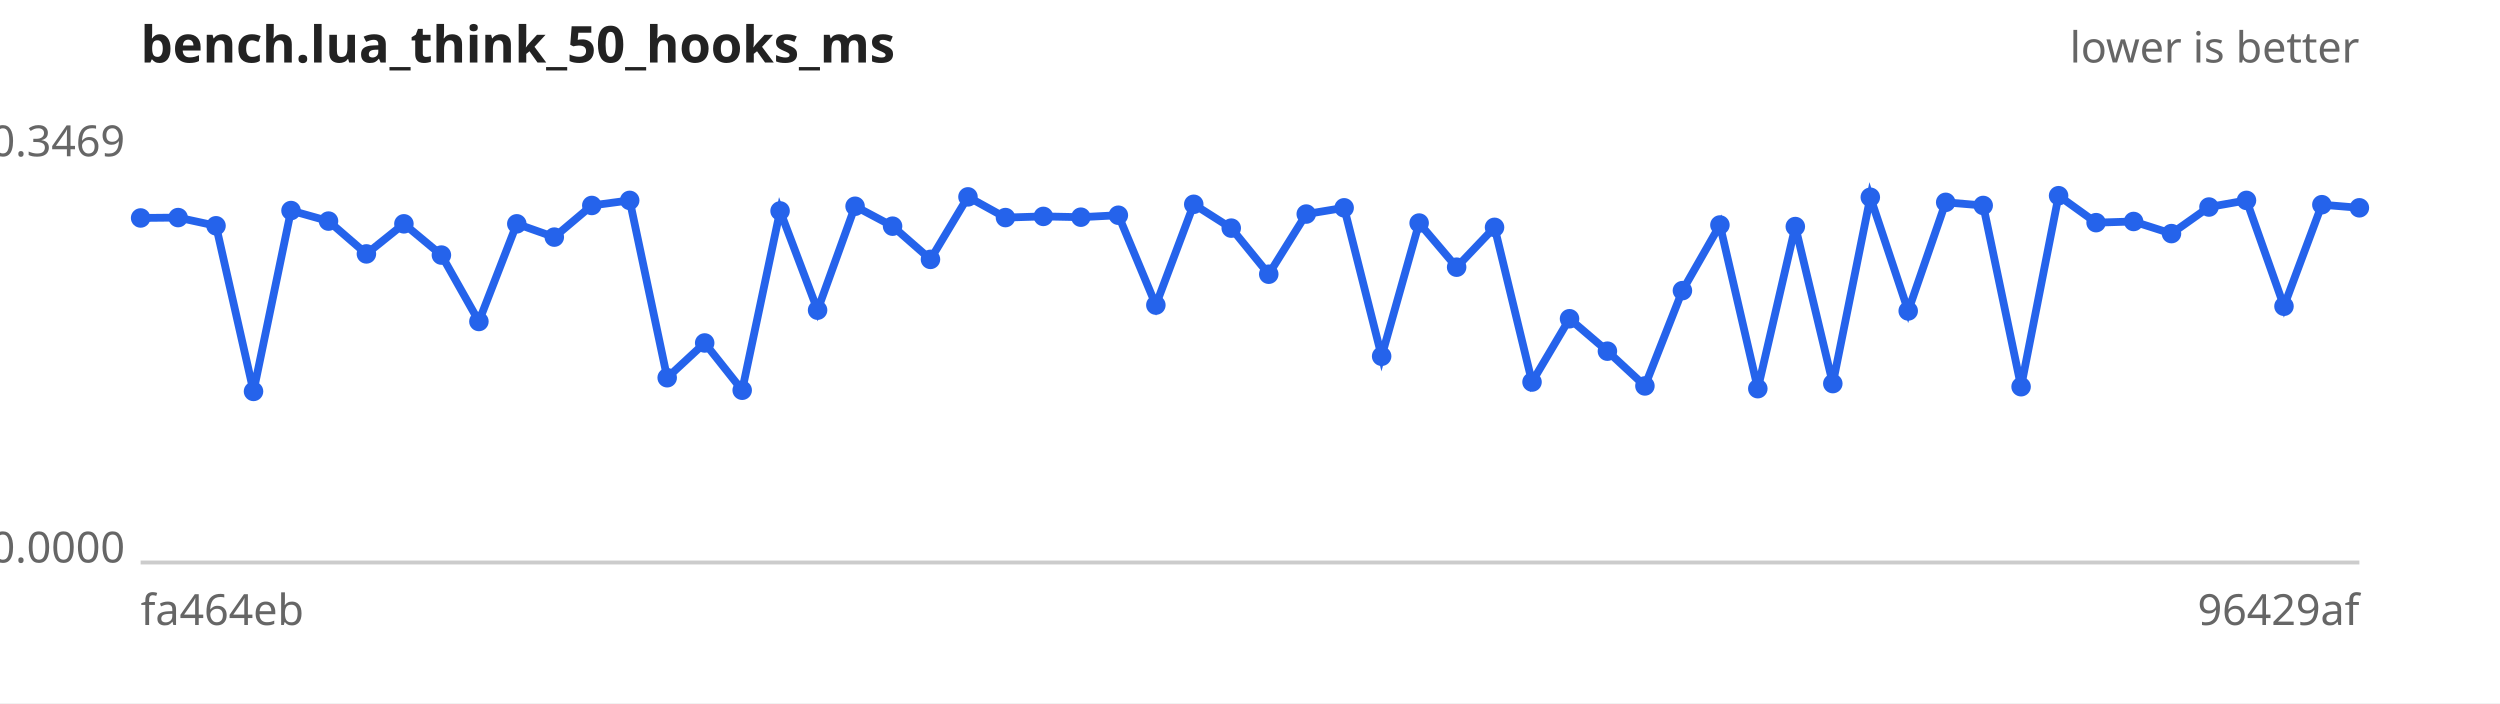
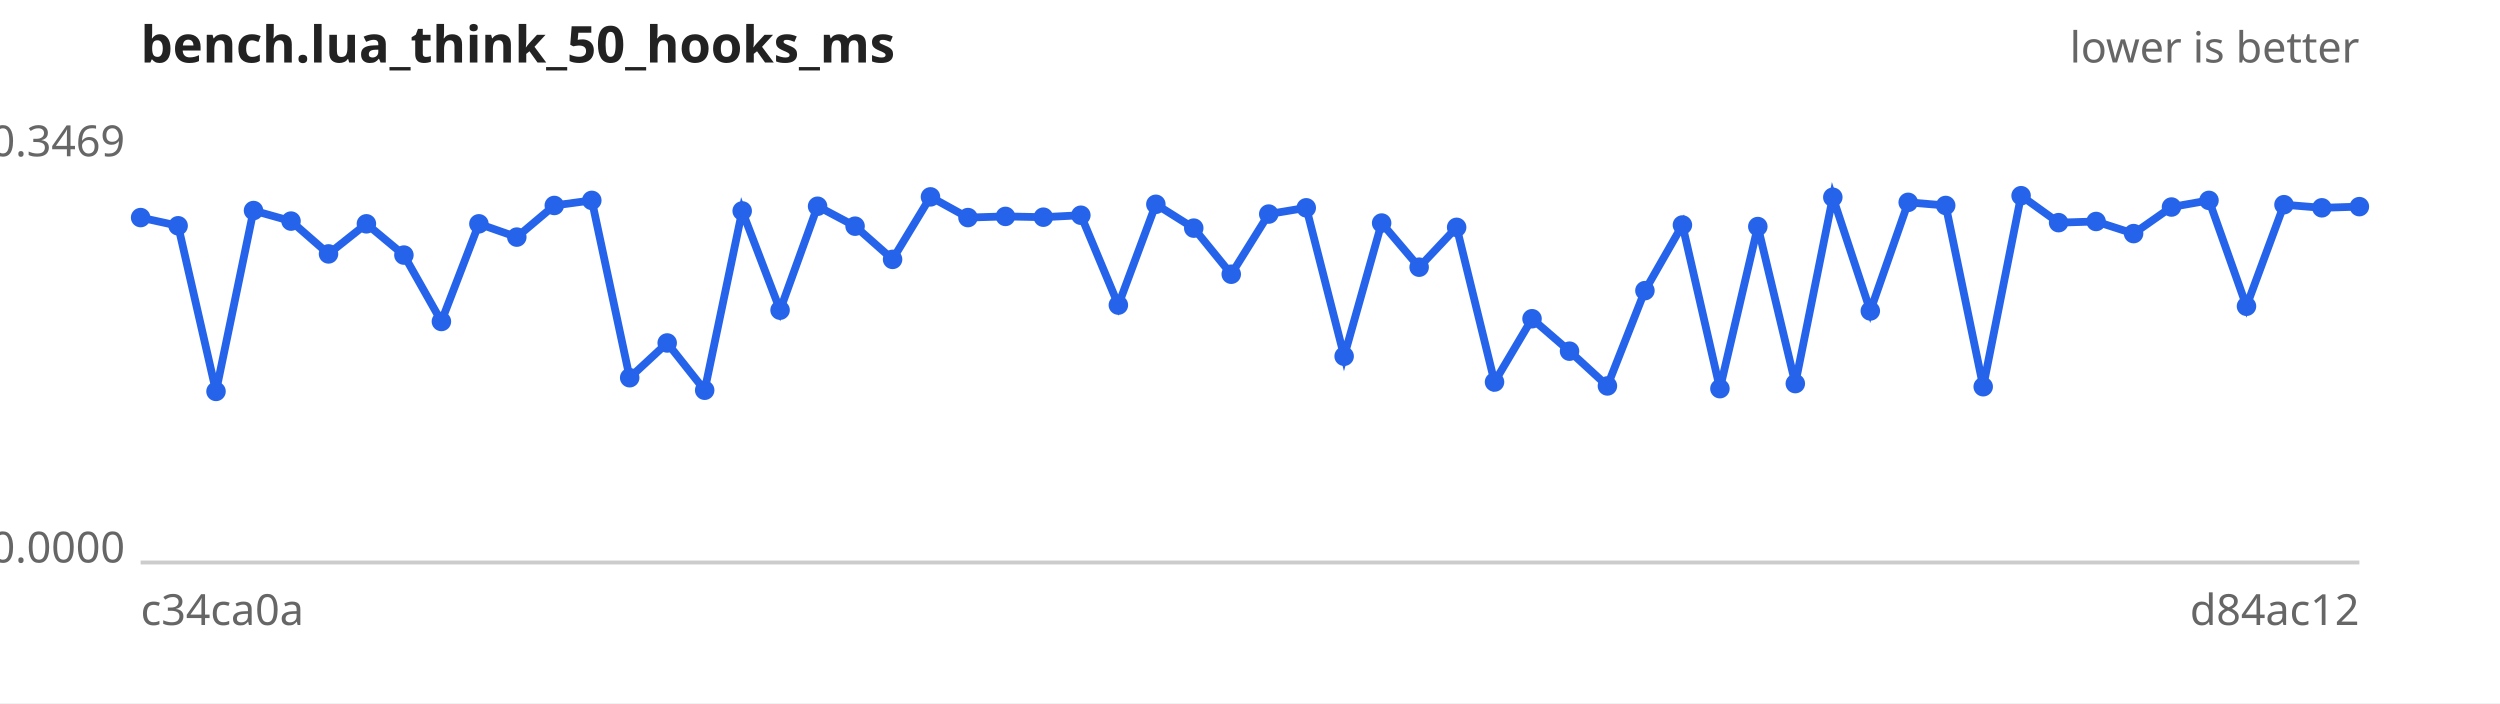
<svg xmlns="http://www.w3.org/2000/svg" width="640" height="180" viewBox="0 0 640 180" font-family="sans-serif" font-size="11">
  <rect width="640" height="180" fill="#ffffff" />
  <text x="36" y="16" font-size="13" font-weight="bold" fill="#222">bench.lua_think_50_hooks_ms</text>
  <text x="604" y="16" text-anchor="end" fill="#666">lower is better</text>
  <line x1="36" y1="144" x2="604" y2="144" stroke="#ccc" />
  <text x="32" y="40.0" text-anchor="end" fill="#666">0.3469</text>
  <text x="32" y="144.0" text-anchor="end" fill="#666">0.0000</text>
-   <text x="36" y="160" fill="#666">fa464eb</text>
-   <text x="604" y="160" text-anchor="end" fill="#666">96429af</text>
-   <path d="M36.0,55.8 L45.6,55.7 L55.3,57.8 L64.9,100.2 L74.5,53.9 L84.1,56.6 L93.8,65.0 L103.4,57.3 L113.0,65.3 L122.6,82.3 L132.3,57.3 L141.9,60.7 L151.5,52.6 L161.2,51.3 L170.8,96.7 L180.4,87.8 L190.0,99.9 L199.7,54.0 L209.3,79.4 L218.9,52.8 L228.5,57.9 L238.2,66.4 L247.8,50.4 L257.4,55.7 L267.1,55.4 L276.7,55.6 L286.3,55.1 L295.9,78.1 L305.6,52.3 L315.2,58.4 L324.8,70.2 L334.4,54.8 L344.1,53.2 L353.7,91.2 L363.3,57.1 L372.9,68.4 L382.6,58.2 L392.2,97.8 L401.8,81.6 L411.5,89.9 L421.1,98.8 L430.7,74.4 L440.3,57.6 L450.0,99.5 L459.6,58.0 L469.2,98.2 L478.8,50.5 L488.5,79.6 L498.1,51.8 L507.7,52.6 L517.4,99.0 L527.0,50.1 L536.6,57.0 L546.2,56.7 L555.9,59.8 L565.5,53.0 L575.1,51.3 L584.7,78.4 L594.4,52.4 L604.0,53.2" fill="none" stroke="#2563eb" stroke-width="2" />
+   <text x="36" y="160" fill="#666">c34ca0a</text>
+   <text x="604" y="160" text-anchor="end" fill="#666">d84ac12</text>
+   <path d="M36.0,55.7 L45.6,57.8 L55.3,100.2 L64.9,53.9 L74.5,56.6 L84.1,65.0 L93.8,57.3 L103.4,65.3 L113.0,82.3 L122.6,57.3 L132.3,60.7 L141.9,52.6 L151.5,51.3 L161.2,96.7 L170.8,87.8 L180.4,99.9 L190.0,54.0 L199.7,79.4 L209.3,52.8 L218.9,57.9 L228.5,66.4 L238.2,50.4 L247.8,55.7 L257.4,55.4 L267.1,55.6 L276.7,55.1 L286.3,78.1 L295.9,52.3 L305.6,58.4 L315.2,70.2 L324.8,54.8 L334.4,53.2 L344.1,91.2 L353.7,57.1 L363.3,68.4 L372.9,58.2 L382.6,97.8 L392.2,81.6 L401.8,89.9 L411.5,98.8 L421.1,74.4 L430.7,57.6 L440.3,99.5 L450.0,58.0 L459.6,98.2 L469.2,50.5 L478.8,79.6 L488.5,51.8 L498.1,52.6 L507.7,99.0 L517.4,50.1 L527.0,57.0 L536.6,56.7 L546.2,59.8 L555.9,53.0 L565.5,51.3 L575.1,78.4 L584.7,52.4 L594.4,53.2 L604.0,52.9" fill="none" stroke="#2563eb" stroke-width="2" />
  <g fill="#2563eb">
-     <circle cx="36.0" cy="55.8" r="2.5" />
-     <circle cx="45.6" cy="55.7" r="2.5" />
-     <circle cx="55.3" cy="57.8" r="2.5" />
-     <circle cx="64.9" cy="100.2" r="2.5" />
-     <circle cx="74.5" cy="53.9" r="2.5" />
-     <circle cx="84.1" cy="56.6" r="2.5" />
-     <circle cx="93.8" cy="65.0" r="2.5" />
-     <circle cx="103.4" cy="57.3" r="2.5" />
-     <circle cx="113.0" cy="65.3" r="2.5" />
-     <circle cx="122.6" cy="82.3" r="2.5" />
-     <circle cx="132.3" cy="57.3" r="2.5" />
-     <circle cx="141.9" cy="60.7" r="2.5" />
-     <circle cx="151.5" cy="52.6" r="2.5" />
-     <circle cx="161.2" cy="51.3" r="2.5" />
-     <circle cx="170.8" cy="96.7" r="2.5" />
-     <circle cx="180.4" cy="87.8" r="2.5" />
-     <circle cx="190.0" cy="99.9" r="2.5" />
-     <circle cx="199.7" cy="54.0" r="2.5" />
-     <circle cx="209.3" cy="79.4" r="2.5" />
-     <circle cx="218.9" cy="52.8" r="2.5" />
-     <circle cx="228.5" cy="57.9" r="2.5" />
-     <circle cx="238.2" cy="66.4" r="2.5" />
-     <circle cx="247.8" cy="50.4" r="2.5" />
-     <circle cx="257.4" cy="55.7" r="2.5" />
-     <circle cx="267.1" cy="55.4" r="2.5" />
-     <circle cx="276.7" cy="55.6" r="2.5" />
-     <circle cx="286.3" cy="55.1" r="2.5" />
-     <circle cx="295.9" cy="78.1" r="2.5" />
-     <circle cx="305.6" cy="52.3" r="2.5" />
-     <circle cx="315.2" cy="58.4" r="2.5" />
-     <circle cx="324.8" cy="70.2" r="2.5" />
-     <circle cx="334.4" cy="54.8" r="2.5" />
-     <circle cx="344.1" cy="53.2" r="2.5" />
-     <circle cx="353.7" cy="91.2" r="2.5" />
-     <circle cx="363.3" cy="57.1" r="2.5" />
-     <circle cx="372.9" cy="68.4" r="2.5" />
-     <circle cx="382.6" cy="58.2" r="2.5" />
-     <circle cx="392.2" cy="97.8" r="2.5" />
-     <circle cx="401.8" cy="81.6" r="2.5" />
-     <circle cx="411.5" cy="89.9" r="2.5" />
-     <circle cx="421.1" cy="98.8" r="2.5" />
-     <circle cx="430.7" cy="74.4" r="2.5" />
-     <circle cx="440.3" cy="57.6" r="2.5" />
-     <circle cx="450.0" cy="99.5" r="2.5" />
-     <circle cx="459.6" cy="58.0" r="2.5" />
-     <circle cx="469.2" cy="98.2" r="2.5" />
-     <circle cx="478.8" cy="50.5" r="2.5" />
-     <circle cx="488.5" cy="79.6" r="2.5" />
-     <circle cx="498.1" cy="51.8" r="2.5" />
-     <circle cx="507.7" cy="52.6" r="2.5" />
-     <circle cx="517.4" cy="99.0" r="2.5" />
-     <circle cx="527.0" cy="50.1" r="2.5" />
-     <circle cx="536.6" cy="57.0" r="2.5" />
-     <circle cx="546.2" cy="56.7" r="2.5" />
-     <circle cx="555.9" cy="59.8" r="2.5" />
-     <circle cx="565.5" cy="53.0" r="2.5" />
-     <circle cx="575.1" cy="51.3" r="2.5" />
-     <circle cx="584.7" cy="78.4" r="2.5" />
-     <circle cx="594.4" cy="52.4" r="2.5" />
-     <circle cx="604.0" cy="53.2" r="2.5" />
+     <circle cx="36.0" cy="55.7" r="2.5" />
+     <circle cx="45.6" cy="57.8" r="2.5" />
+     <circle cx="55.3" cy="100.2" r="2.5" />
+     <circle cx="64.9" cy="53.9" r="2.5" />
+     <circle cx="74.5" cy="56.6" r="2.5" />
+     <circle cx="84.1" cy="65.0" r="2.5" />
+     <circle cx="93.8" cy="57.3" r="2.5" />
+     <circle cx="103.4" cy="65.3" r="2.5" />
+     <circle cx="113.0" cy="82.3" r="2.5" />
+     <circle cx="122.6" cy="57.3" r="2.5" />
+     <circle cx="132.3" cy="60.7" r="2.5" />
+     <circle cx="141.9" cy="52.6" r="2.5" />
+     <circle cx="151.5" cy="51.3" r="2.5" />
+     <circle cx="161.2" cy="96.7" r="2.5" />
+     <circle cx="170.8" cy="87.8" r="2.5" />
+     <circle cx="180.4" cy="99.9" r="2.5" />
+     <circle cx="190.0" cy="54.0" r="2.5" />
+     <circle cx="199.7" cy="79.4" r="2.5" />
+     <circle cx="209.3" cy="52.8" r="2.5" />
+     <circle cx="218.9" cy="57.9" r="2.5" />
+     <circle cx="228.5" cy="66.4" r="2.5" />
+     <circle cx="238.2" cy="50.4" r="2.5" />
+     <circle cx="247.8" cy="55.7" r="2.5" />
+     <circle cx="257.4" cy="55.4" r="2.5" />
+     <circle cx="267.1" cy="55.6" r="2.5" />
+     <circle cx="276.7" cy="55.1" r="2.5" />
+     <circle cx="286.3" cy="78.1" r="2.5" />
+     <circle cx="295.9" cy="52.3" r="2.5" />
+     <circle cx="305.6" cy="58.4" r="2.5" />
+     <circle cx="315.2" cy="70.2" r="2.5" />
+     <circle cx="324.8" cy="54.8" r="2.5" />
+     <circle cx="334.4" cy="53.2" r="2.5" />
+     <circle cx="344.1" cy="91.2" r="2.5" />
+     <circle cx="353.7" cy="57.1" r="2.5" />
+     <circle cx="363.3" cy="68.4" r="2.5" />
+     <circle cx="372.9" cy="58.2" r="2.5" />
+     <circle cx="382.6" cy="97.8" r="2.5" />
+     <circle cx="392.2" cy="81.6" r="2.5" />
+     <circle cx="401.8" cy="89.9" r="2.5" />
+     <circle cx="411.5" cy="98.8" r="2.5" />
+     <circle cx="421.1" cy="74.4" r="2.5" />
+     <circle cx="430.7" cy="57.6" r="2.5" />
+     <circle cx="440.3" cy="99.5" r="2.5" />
+     <circle cx="450.0" cy="58.0" r="2.5" />
+     <circle cx="459.6" cy="98.2" r="2.5" />
+     <circle cx="469.2" cy="50.5" r="2.5" />
+     <circle cx="478.8" cy="79.6" r="2.5" />
+     <circle cx="488.5" cy="51.8" r="2.5" />
+     <circle cx="498.1" cy="52.6" r="2.5" />
+     <circle cx="507.7" cy="99.0" r="2.5" />
+     <circle cx="517.4" cy="50.1" r="2.5" />
+     <circle cx="527.0" cy="57.0" r="2.5" />
+     <circle cx="536.6" cy="56.7" r="2.5" />
+     <circle cx="546.2" cy="59.8" r="2.5" />
+     <circle cx="555.9" cy="53.0" r="2.5" />
+     <circle cx="565.5" cy="51.3" r="2.5" />
+     <circle cx="575.1" cy="78.4" r="2.5" />
+     <circle cx="584.7" cy="52.4" r="2.5" />
+     <circle cx="594.4" cy="53.2" r="2.5" />
+     <circle cx="604.0" cy="52.9" r="2.5" />
  </g>
</svg>
